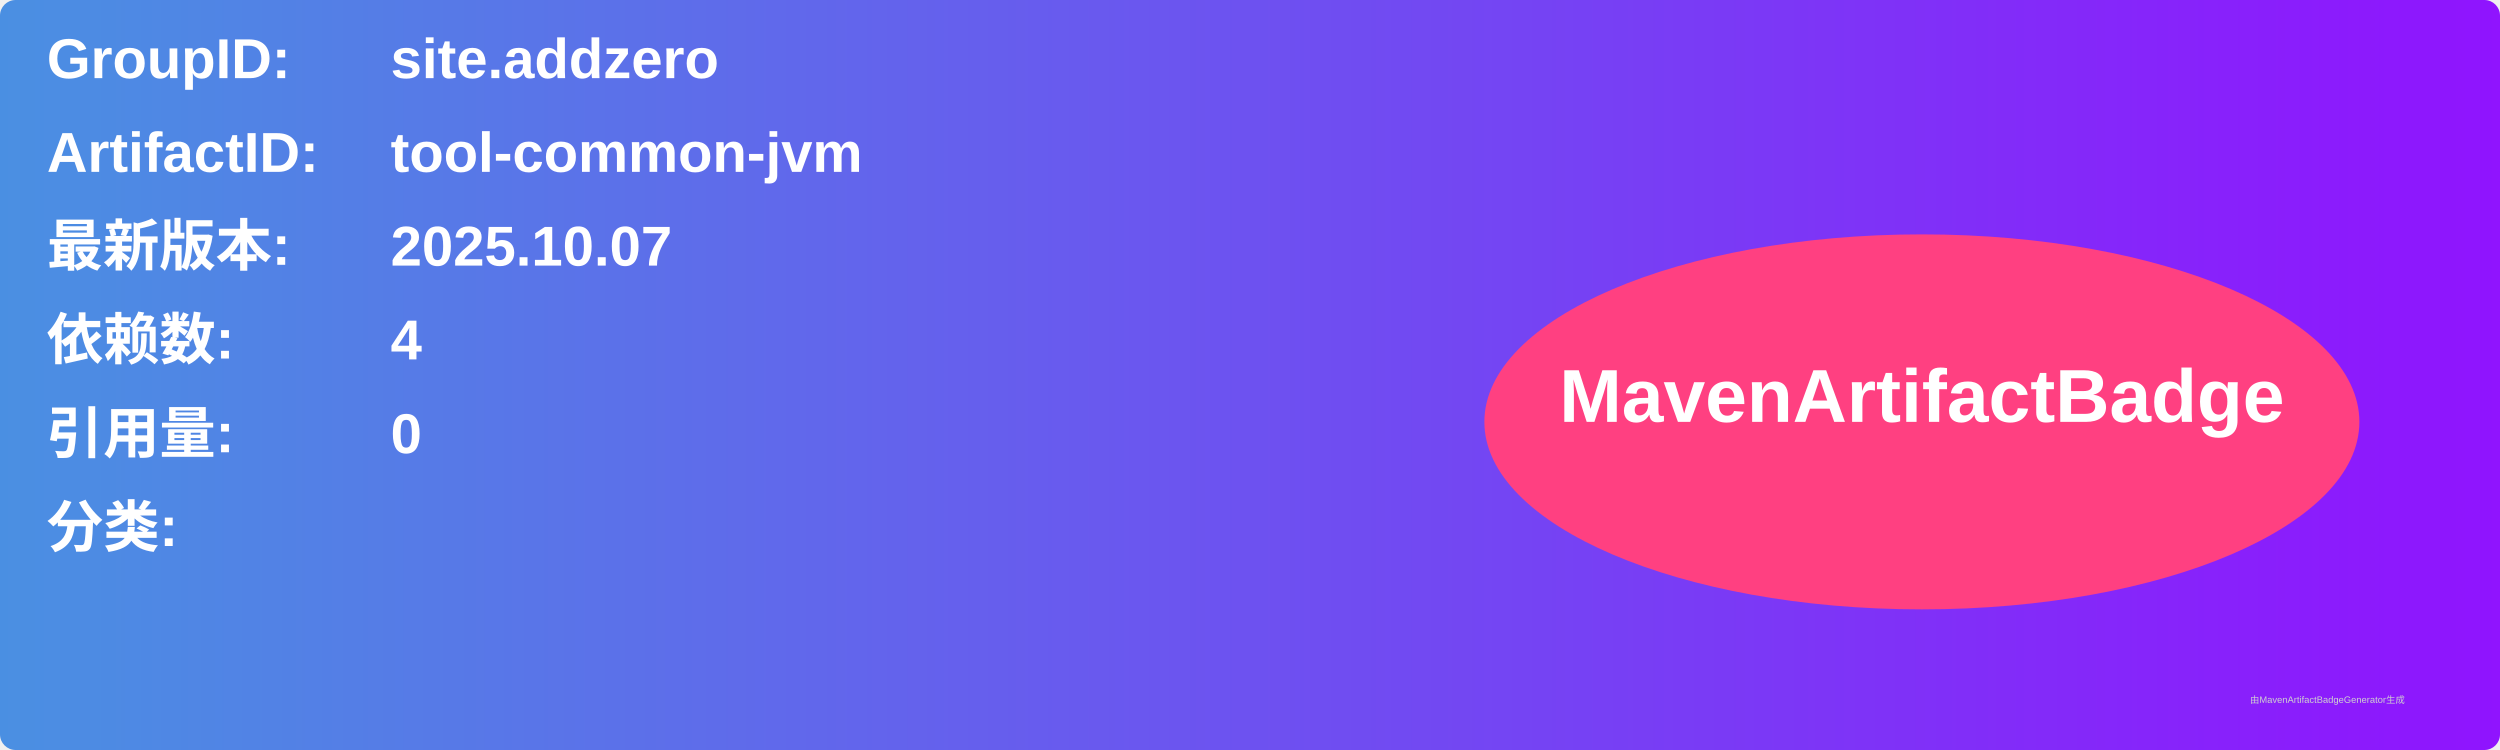
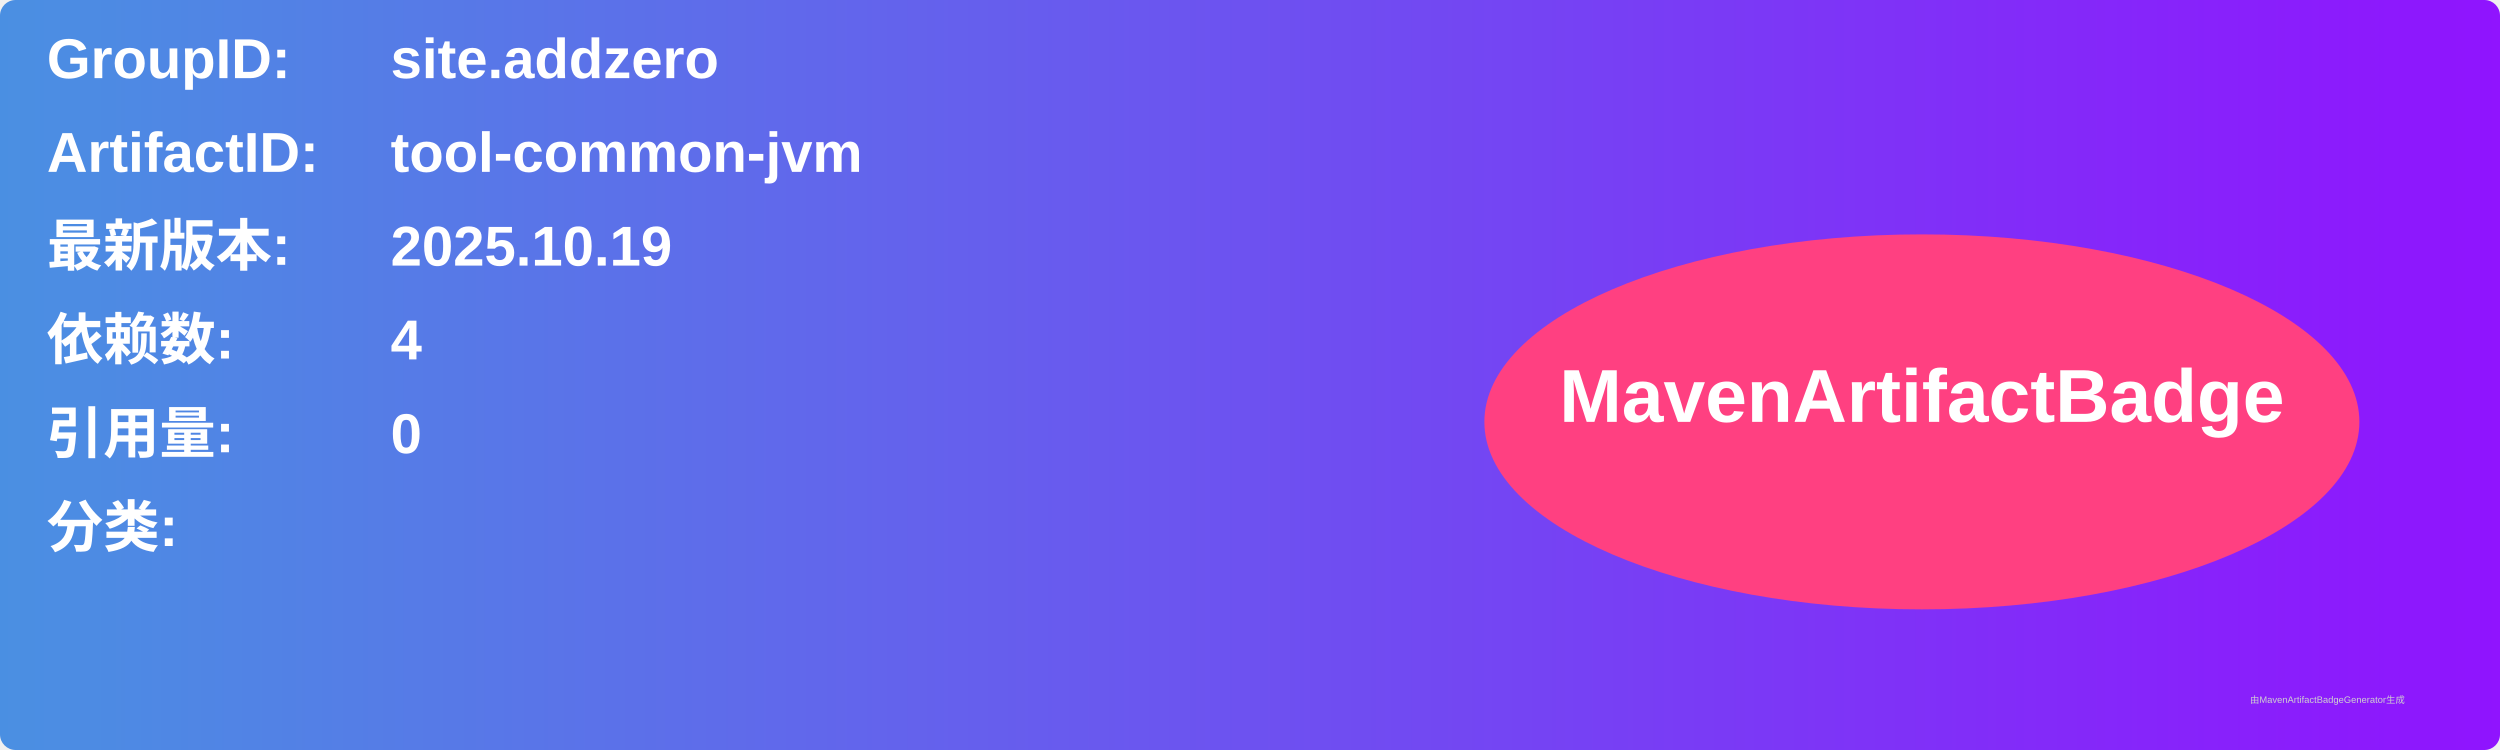
<svg xmlns="http://www.w3.org/2000/svg" width="800" height="240" viewBox="0 0 800 240">
  <linearGradient id="grad" x1="0%" y1="0%" x2="100%" y2="0%">
    <stop offset="0%" stop-color="#4a90e2" />
    <stop offset="100%" stop-color="#9013fe" />
  </linearGradient>
  <rect width="100%" height="100%" rx="5" ry="5" fill="url(#grad)" />
  <g transform="translate(15, 15)">
    <text x="0" y="10" font-family="Arial" font-size="18" fill="white" font-weight="bold" width="260">GroupID:</text>
    <text x="110" y="10" font-family="Arial" font-size="18" fill="white" font-weight="bold" width="460">site.addzero</text>
    <text x="0" y="40" font-family="Arial" font-size="18" fill="white" font-weight="bold" width="260">ArtifactID:</text>
    <text x="110" y="40" font-family="Arial" font-size="18" fill="white" font-weight="bold" width="460">tool-common-jvm</text>
    <text x="0" y="70" font-family="Arial" font-size="18" fill="white" font-weight="bold">最新版本:</text>
    <text x="110" y="70" font-family="Arial" font-size="18" fill="white" font-weight="bold">
-       <tspan font-weight="bold">2025.10.07</tspan>
+       <tspan font-weight="bold">2025.10.19</tspan>
    </text>
    <text x="0" y="100" font-family="Arial" font-size="18" fill="white" font-weight="bold">依赖数: </text>
    <text x="110" y="100" font-family="Arial" font-size="18" fill="white">
      <tspan font-weight="bold">4</tspan>
    </text>
    <text x="0" y="130" font-family="Arial" font-size="18" fill="white" font-weight="bold">引用量: </text>
    <text x="110" y="130" font-family="Arial" font-size="18" fill="white">
      <tspan font-weight="bold">0</tspan>
    </text>
    <text x="0" y="160" font-family="Arial" font-size="18" fill="white" font-weight="bold">分类:</text>
    <text x="10" y="190" font-family="Arial" font-size="10" fill="white">
      <tspan font-weight="bold" />
    </text>
    <ellipse cx="600" cy="120" rx="140" ry="60" fill="#ff4081" />
    <text x="600" y="120" text-anchor="middle" font-family="Arial" font-size="24" fill="white" font-weight="bold">MavenArtifactBadge</text>
  </g>
  <text x="720" y="225" font-family="Arial" font-size="3" fill="#d0d0d0">由MavenArtifactBadgeGenerator生成</text>
</svg>
